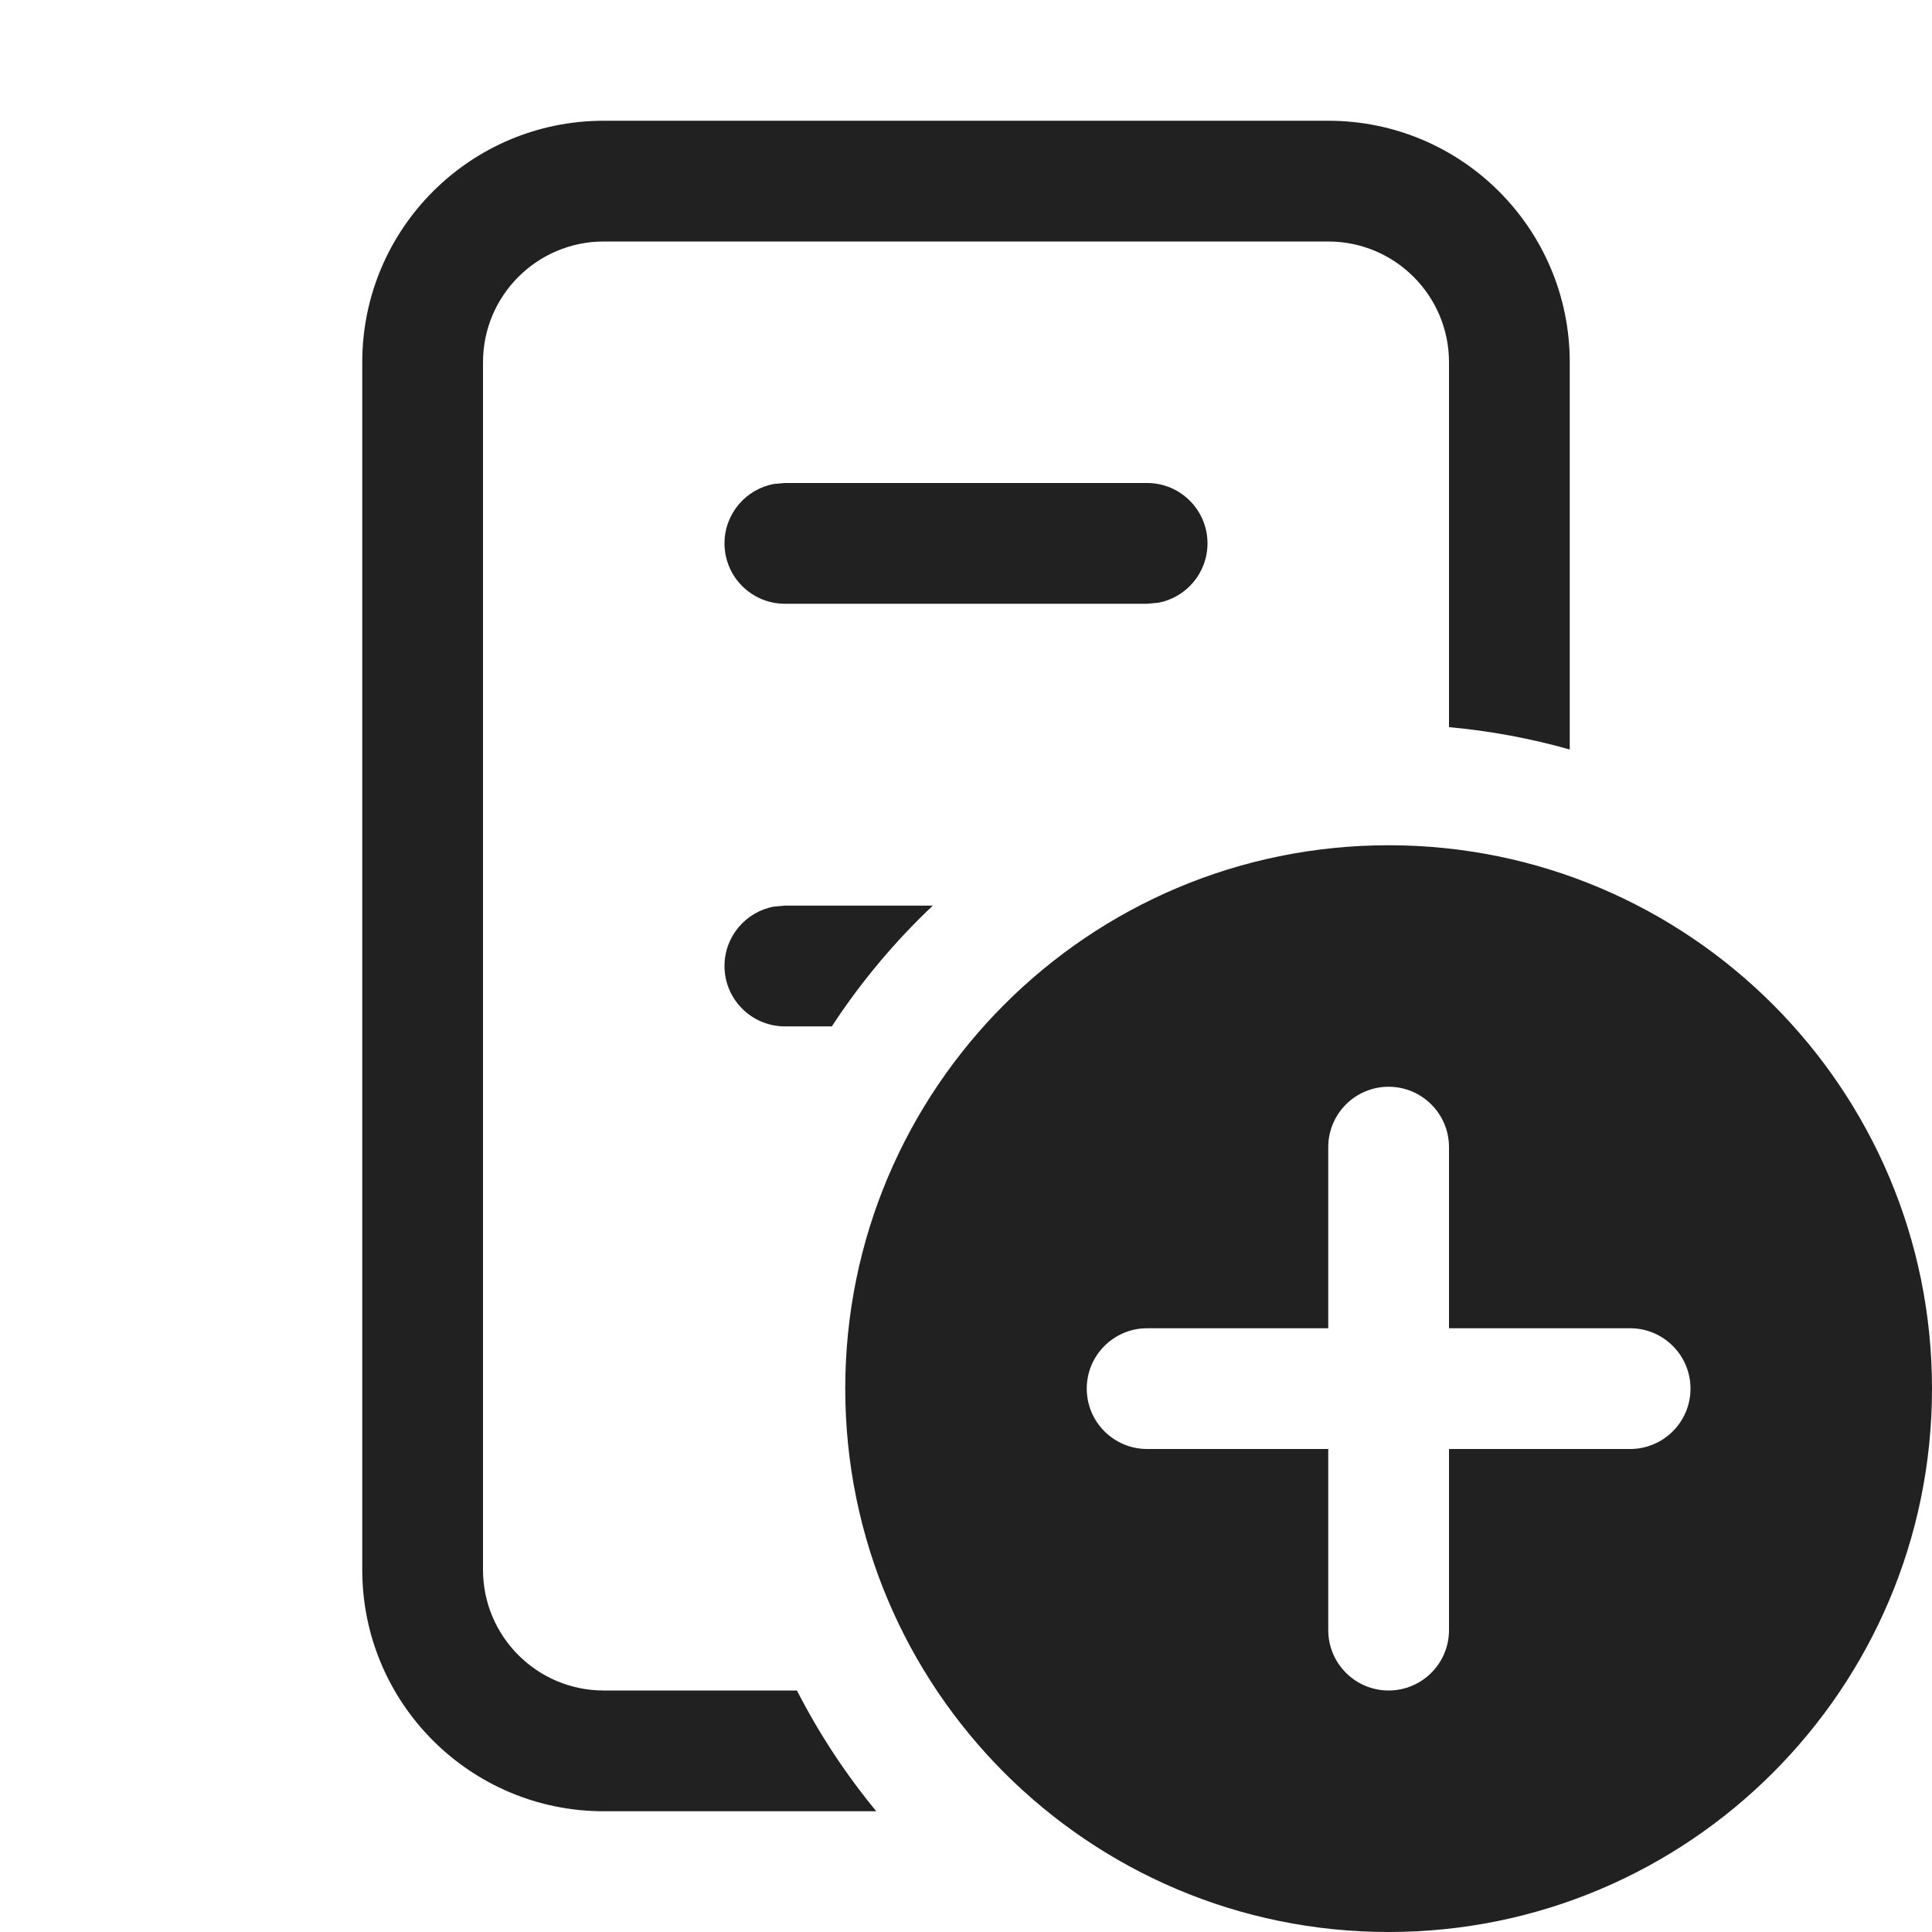
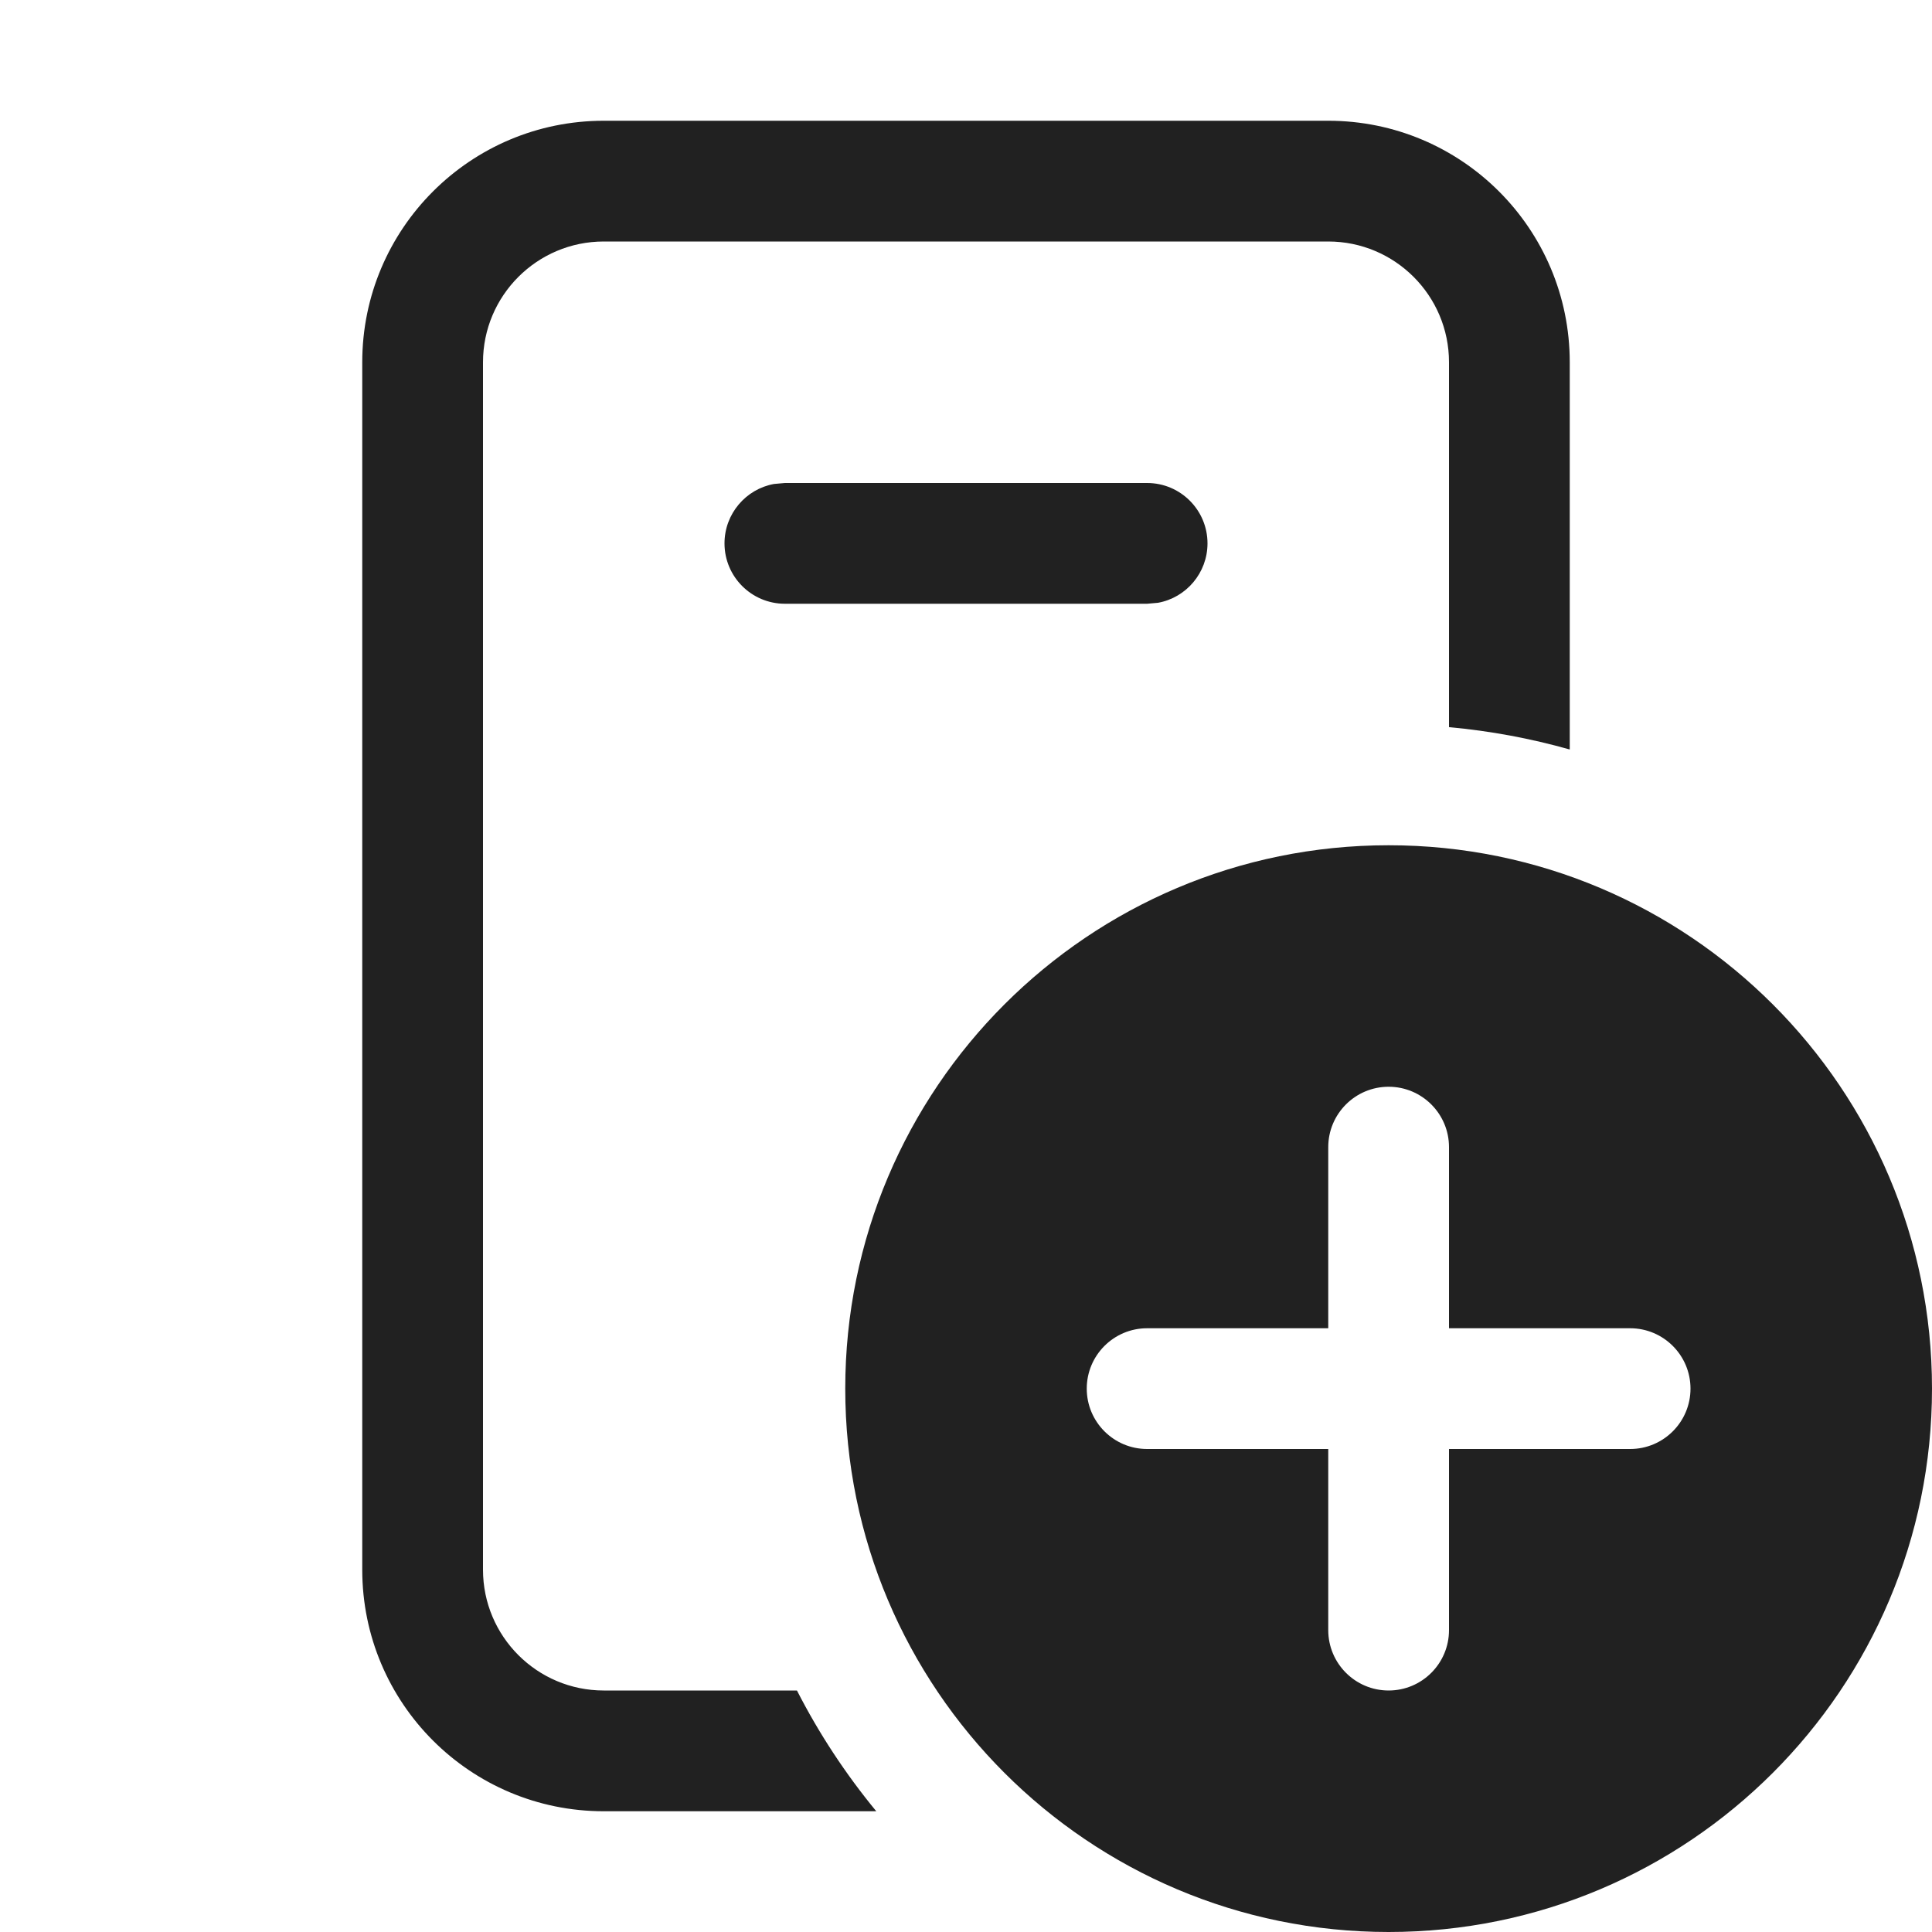
<svg xmlns="http://www.w3.org/2000/svg" width="16" height="16" viewBox="0 0 16 16" fill="none">
-   <path d="M5 1C3.895 1 3 1.895 3 3V13C3 14.105 3.895 15 5 15H7.257C7.004 14.693 6.783 14.358 6.6 14H5C4.448 14 4 13.552 4 13V3C4 2.448 4.448 2 5 2H11C11.552 2 12 2.448 12 3V6.022C12.343 6.053 12.678 6.116 13 6.207V3C13 1.895 12.105 1 11 1H5ZM7.725 7.5H6.5L6.41 7.508C6.177 7.55 6 7.755 6 8C6 8.276 6.224 8.5 6.5 8.5H6.889C7.128 8.134 7.409 7.799 7.725 7.5ZM9.59 4.992C9.823 4.95 10 4.745 10 4.5C10 4.224 9.776 4 9.5 4H6.5L6.41 4.008C6.177 4.05 6 4.255 6 4.5C6 4.776 6.224 5 6.5 5H9.5L9.59 4.992ZM16 11.5C16 13.985 13.985 16 11.5 16C9.015 16 7 13.985 7 11.5C7 9.015 9.015 7 11.5 7C13.985 7 16 9.015 16 11.5ZM12 9.5C12 9.224 11.776 9 11.5 9C11.224 9 11 9.224 11 9.5V11H9.5C9.224 11 9 11.224 9 11.5C9 11.776 9.224 12 9.5 12H11V13.5C11 13.776 11.224 14 11.5 14C11.776 14 12 13.776 12 13.5V12H13.5C13.776 12 14 11.776 14 11.5C14 11.224 13.776 11 13.5 11H12V9.5Z" fill="#212121" />
+   <path d="M5 1C3.895 1 3 1.895 3 3V13C3 14.105 3.895 15 5 15H7.257C7.004 14.693 6.783 14.358 6.6 14H5C4.448 14 4 13.552 4 13V3C4 2.448 4.448 2 5 2H11C11.552 2 12 2.448 12 3V6.022C12.343 6.053 12.678 6.116 13 6.207V3C13 1.895 12.105 1 11 1H5ZM9.59 4.992C9.823 4.95 10 4.745 10 4.5C10 4.224 9.776 4 9.5 4H6.5L6.41 4.008C6.177 4.05 6 4.255 6 4.5C6 4.776 6.224 5 6.5 5H9.5L9.59 4.992ZM16 11.5C16 13.985 13.985 16 11.5 16C9.015 16 7 13.985 7 11.5C7 9.015 9.015 7 11.5 7C13.985 7 16 9.015 16 11.5ZM12 9.5C12 9.224 11.776 9 11.5 9C11.224 9 11 9.224 11 9.5V11H9.5C9.224 11 9 11.224 9 11.5C9 11.776 9.224 12 9.5 12H11V13.5C11 13.776 11.224 14 11.5 14C11.776 14 12 13.776 12 13.5V12H13.5C13.776 12 14 11.776 14 11.5C14 11.224 13.776 11 13.5 11H12V9.5Z" fill="#212121" />
</svg>
